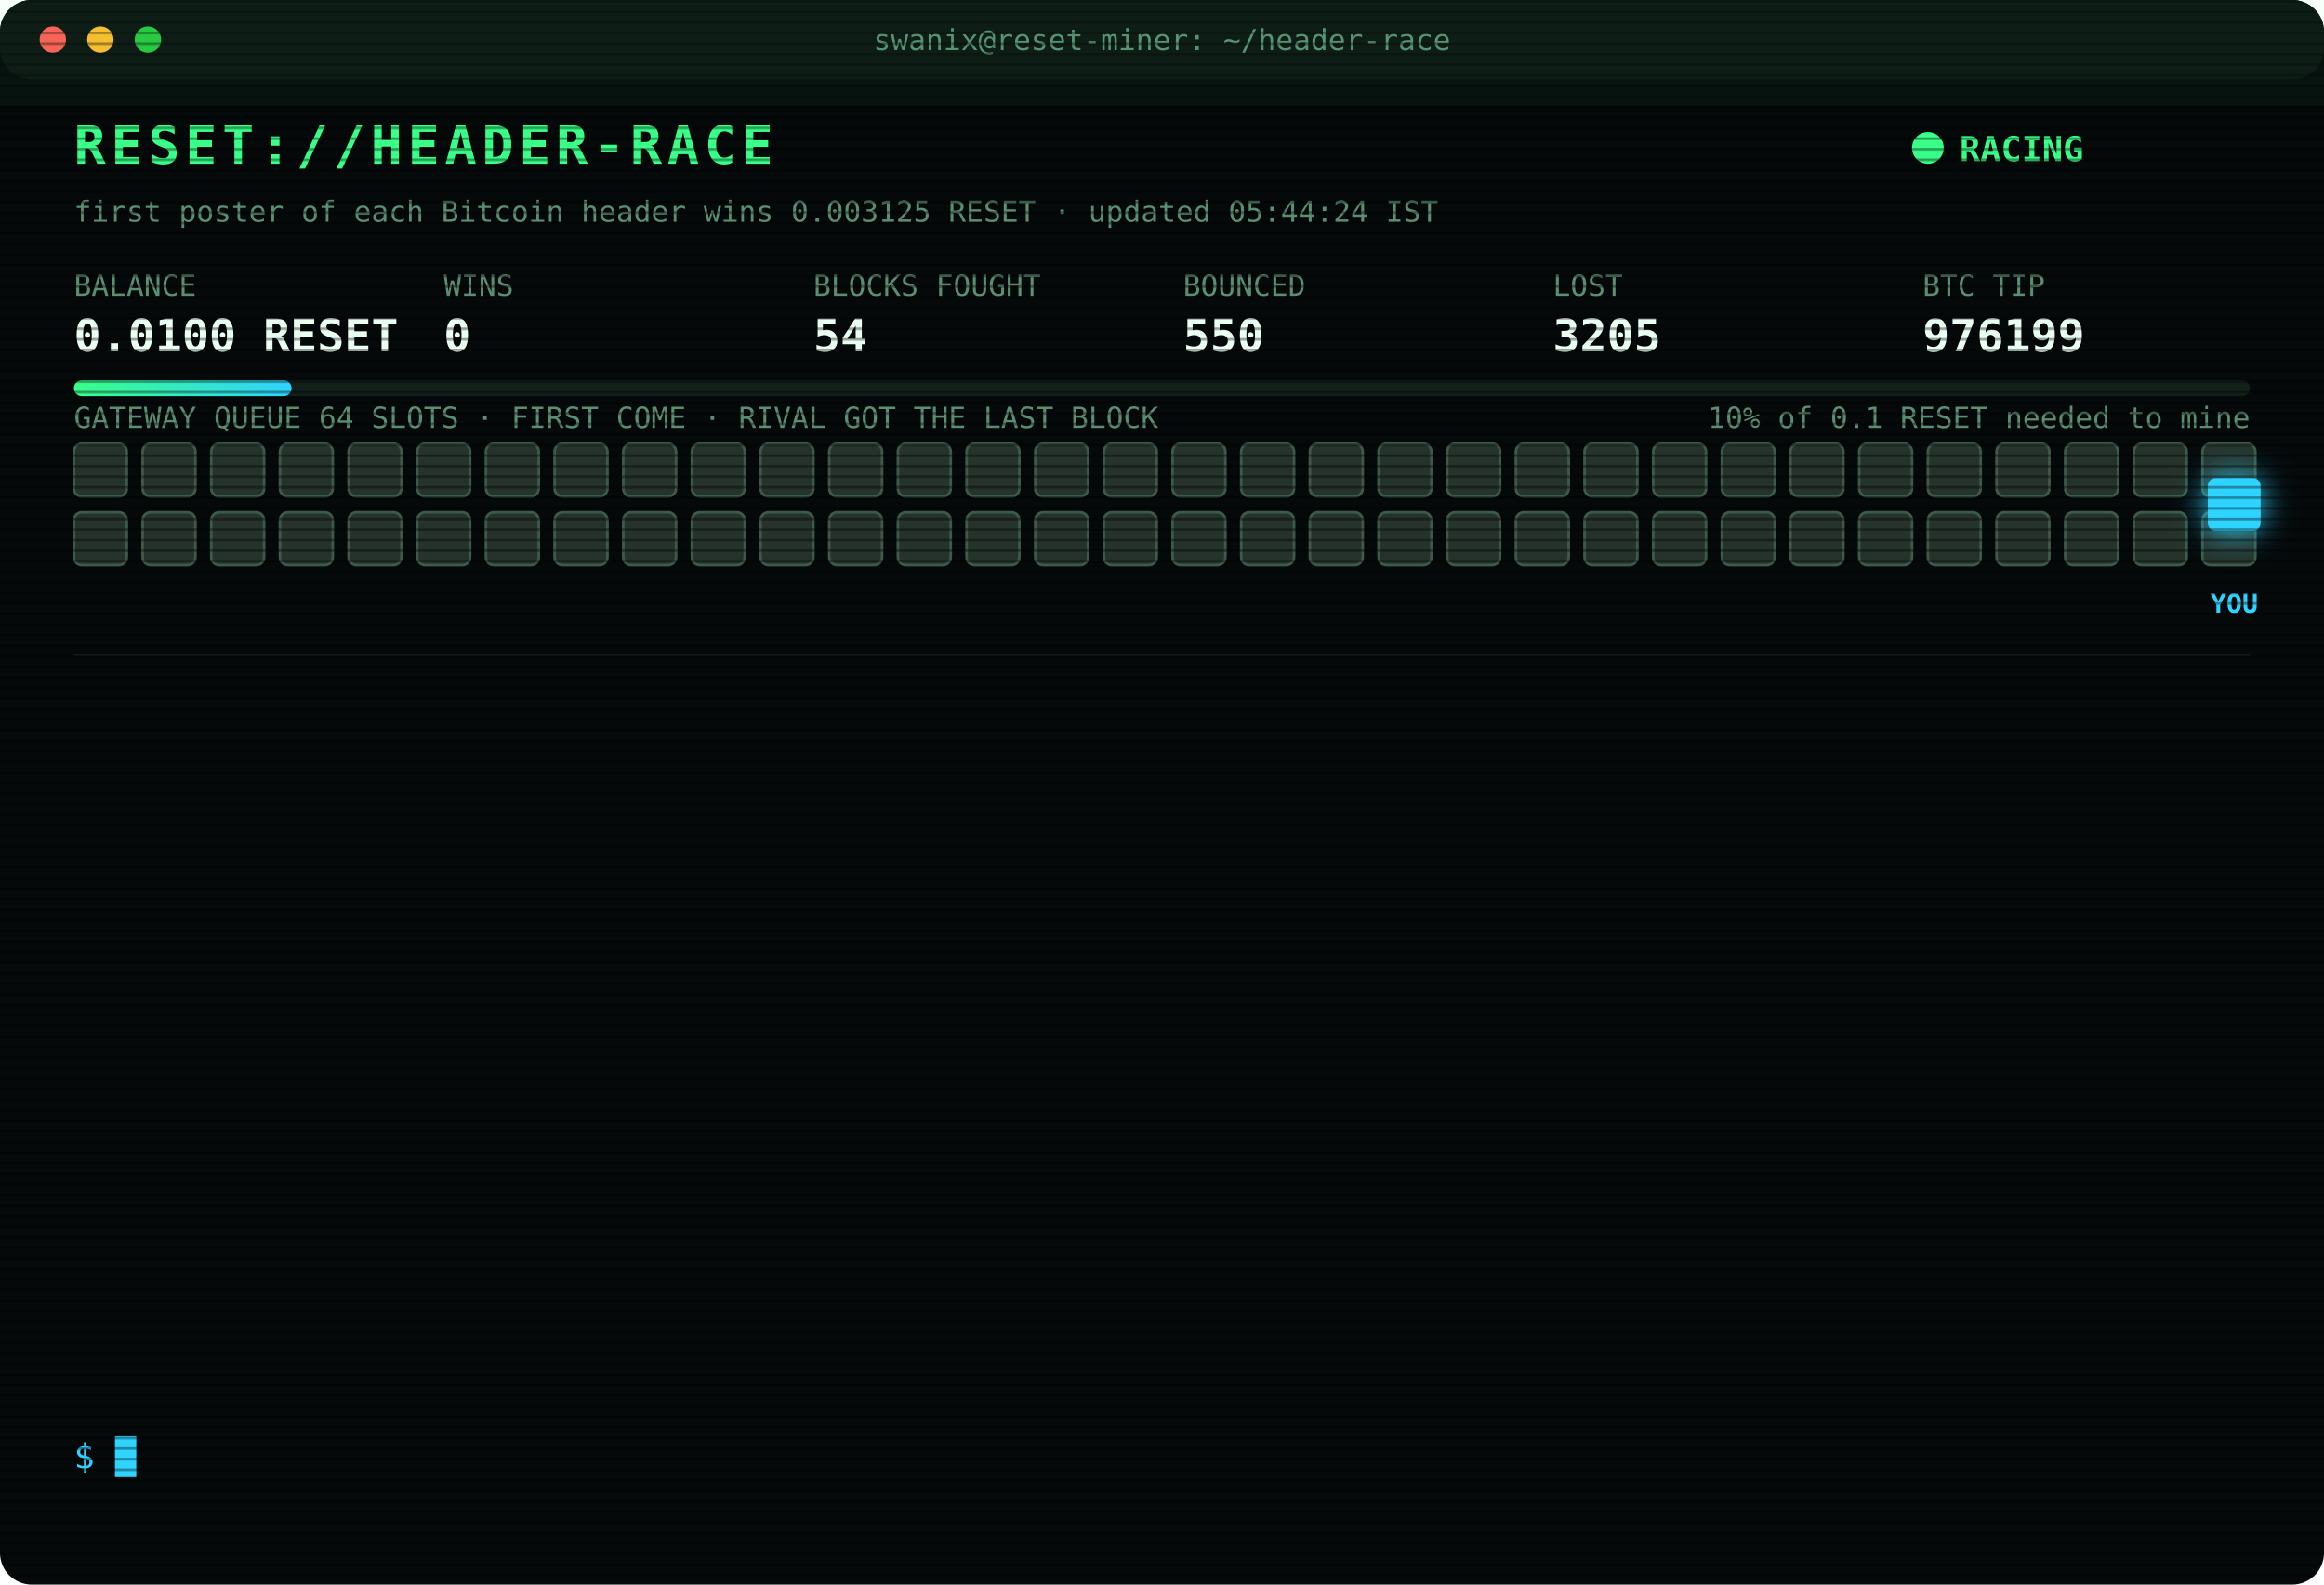
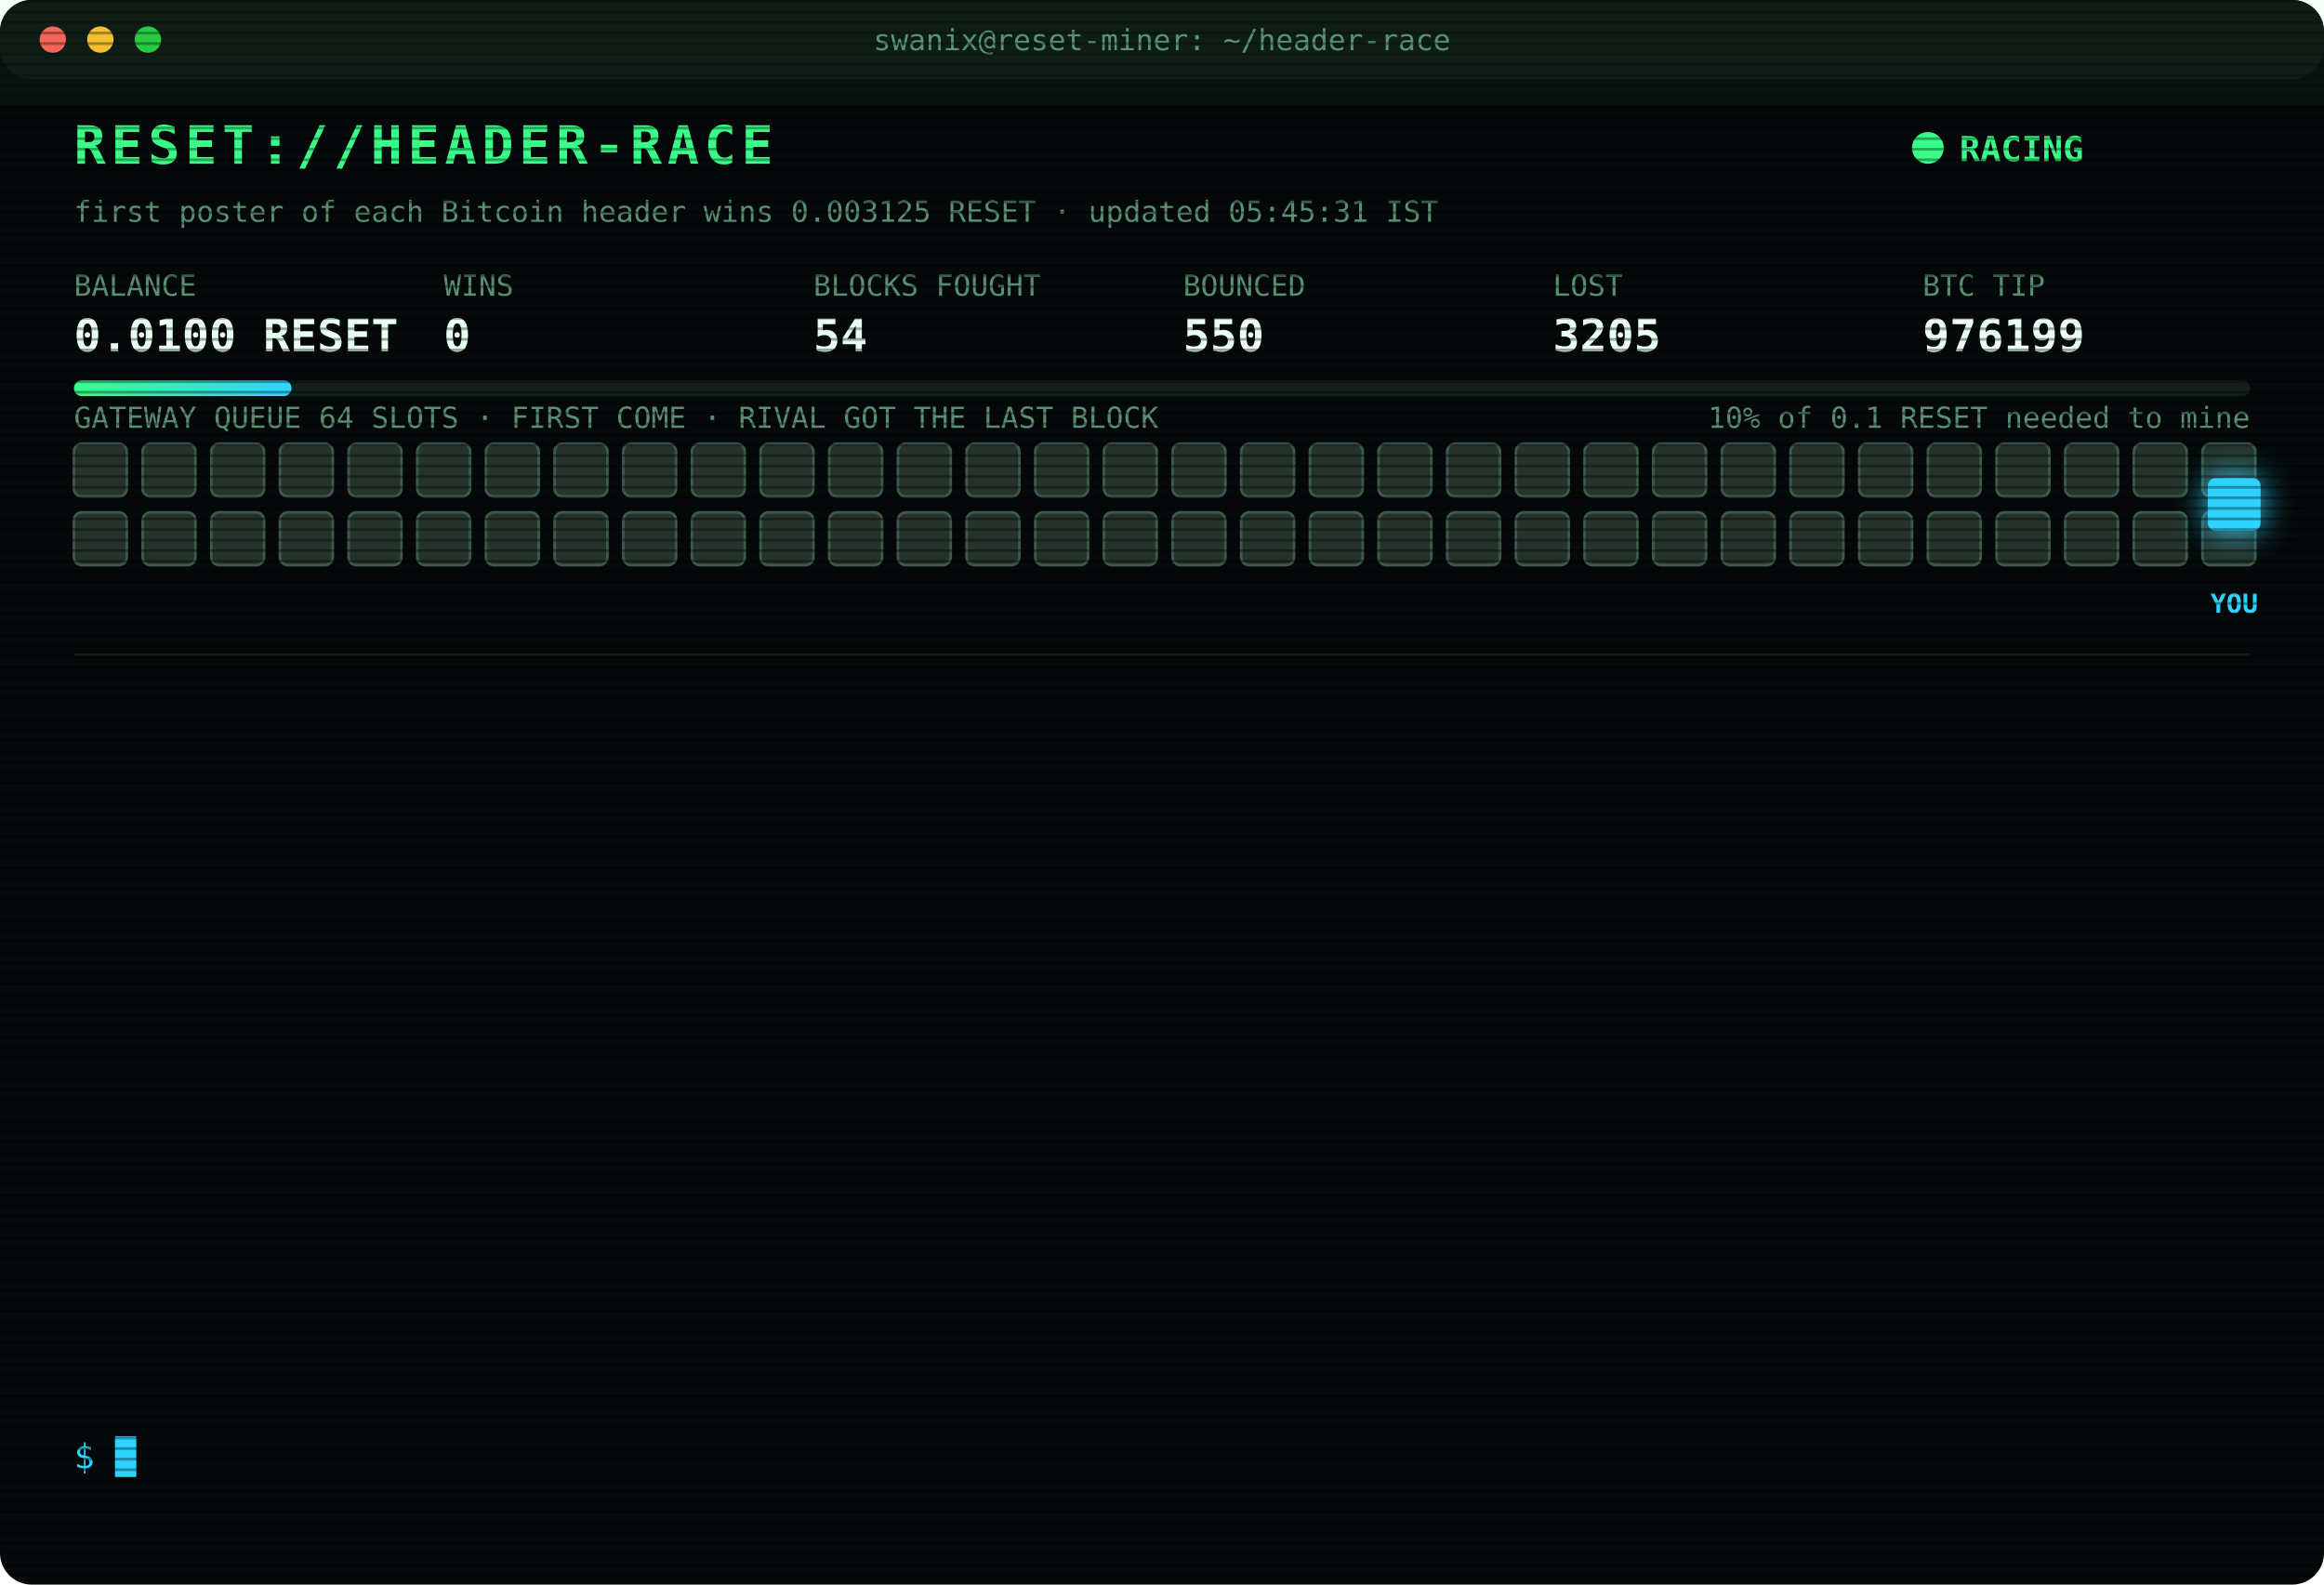
<svg xmlns="http://www.w3.org/2000/svg" width="880" height="600" viewBox="0 0 880 600" font-family="ui-monospace,SFMono-Regular,Menlo,Consolas,monospace">
  <style>
text{font-size:13px;fill:#7CFFB2}
.title{font-size:20px;font-weight:700;fill:#39FF88;letter-spacing:2px;animation:glitch 3s infinite steps(1)}
.sub{fill:#2fd3ff}.k{fill:#5a8f73;font-size:11px}.v{font-size:17px;font-weight:700;fill:#eafff3}
.ts{fill:#3f6b56}.boot{fill:#2fd3ff}.dim{fill:#5a8f73}.bad{fill:#ff4d6d}.warn{fill:#ffd23f}.mag{fill:#ff5cf0}.win{fill:#39FF88;font-weight:700}
.tag{font-size:10px;fill:#2fd3ff;font-weight:700}
.rival{fill:#26332c;stroke:#3c5a49;animation:jam 1.2s infinite alternate}
.idle{fill:#141c18;stroke:#22302a;animation:breathe 4s infinite}
.me{fill:#2fd3ff;filter:drop-shadow(0 0 6px #2fd3ff)}
.hover{animation:nudge 1.1s infinite ease-in-out}.bounce{animation:kick 1.4s infinite}
.ln{opacity:0;animation:in .4s forwards}
.cur{animation:blink 1s infinite steps(1)}
.scan{animation:scan 6s infinite linear}
.led{animation:blink 1.4s infinite}
@keyframes in{from{opacity:0;transform:translateX(-6px)}to{opacity:1;transform:none}}
@keyframes blink{50%{opacity:0}}
@keyframes jam{to{fill:#33463b}}
@keyframes breathe{50%{opacity:.4}}
@keyframes nudge{50%{transform:translateX(-10px)}}
@keyframes kick{0%,100%{transform:none}30%{transform:translateX(-14px)}55%{transform:translateX(10px) translateY(-6px)}}
@keyframes glitch{0%,92%{transform:none}93%{transform:translateX(2px);fill:#ff4d6d}95%{transform:translateX(-2px);fill:#2fd3ff}97%{transform:none}}
@keyframes scan{from{transform:translateY(-40px)}to{transform:translateY(600px)}}
</style>
  <defs>
    <pattern id="sl" width="4" height="4" patternUnits="userSpaceOnUse">
      <rect width="4" height="1" fill="#000" opacity=".35" />
    </pattern>
    <linearGradient id="bar">
      <stop offset="0" stop-color="#39FF88" />
      <stop offset="1" stop-color="#2fd3ff" />
    </linearGradient>
  </defs>
  <rect width="880" height="600" rx="12" fill="#05090a" />
  <rect width="880" height="30" rx="12" fill="#0d1512" />
  <circle cx="20" cy="15" r="5" fill="#ff5f57" />
  <circle cx="38" cy="15" r="5" fill="#febc2e" />
  <circle cx="56" cy="15" r="5" fill="#28c840" />
  <text x="440" y="19" text-anchor="middle" class="k">swanix@reset-miner: ~/header-race</text>
  <text x="28" y="62" class="title">RESET://HEADER-RACE</text>
  <circle class="led" cx="730" cy="56" r="6" fill="#39FF88" />
  <text x="742" y="61" class="win">RACING</text>
-   <text x="28" y="84" class="k">first poster of each Bitcoin header wins 0.003125 RESET · updated 05:44:24 IST</text>
+   <text x="28" y="84" class="k">first poster of each Bitcoin header wins 0.003125 RESET · updated 05:45:31 IST</text>
  <text x="28" y="112" class="k">BALANCE</text>
  <text x="28" y="133" class="v">0.0100 RESET</text>
  <text x="168" y="112" class="k">WINS</text>
  <text x="168" y="133" class="v">0</text>
  <text x="308" y="112" class="k">BLOCKS FOUGHT</text>
  <text x="308" y="133" class="v">54</text>
  <text x="448" y="112" class="k">BOUNCED</text>
  <text x="448" y="133" class="v">550</text>
  <text x="588" y="112" class="k">LOST</text>
  <text x="588" y="133" class="v">3205</text>
  <text x="728" y="112" class="k">BTC TIP</text>
  <text x="728" y="133" class="v">976199</text>
  <rect x="28" y="144" width="824" height="6" rx="3" fill="#13201a" />
  <rect x="28" y="144" width="82.4" height="6" rx="3" fill="url(#bar)" />
  <text x="852" y="162" text-anchor="end" class="k">10% of 0.1 RESET needed to mine</text>
  <text x="28" y="162" class="k">GATEWAY QUEUE 64 SLOTS · FIRST COME · RIVAL GOT THE LAST BLOCK</text>
  <rect class="rival" x="28" y="168" width="20" height="20" rx="3" style="animation-delay:0.00s" />
  <rect class="rival" x="54" y="168" width="20" height="20" rx="3" style="animation-delay:0.05s" />
  <rect class="rival" x="80" y="168" width="20" height="20" rx="3" style="animation-delay:0.10s" />
  <rect class="rival" x="106" y="168" width="20" height="20" rx="3" style="animation-delay:0.15s" />
  <rect class="rival" x="132" y="168" width="20" height="20" rx="3" style="animation-delay:0.20s" />
  <rect class="rival" x="158" y="168" width="20" height="20" rx="3" style="animation-delay:0.25s" />
  <rect class="rival" x="184" y="168" width="20" height="20" rx="3" style="animation-delay:0.30s" />
  <rect class="rival" x="210" y="168" width="20" height="20" rx="3" style="animation-delay:0.35s" />
  <rect class="rival" x="236" y="168" width="20" height="20" rx="3" style="animation-delay:0.40s" />
  <rect class="rival" x="262" y="168" width="20" height="20" rx="3" style="animation-delay:0.45s" />
  <rect class="rival" x="288" y="168" width="20" height="20" rx="3" style="animation-delay:0.50s" />
  <rect class="rival" x="314" y="168" width="20" height="20" rx="3" style="animation-delay:0.55s" />
  <rect class="rival" x="340" y="168" width="20" height="20" rx="3" style="animation-delay:0.60s" />
  <rect class="rival" x="366" y="168" width="20" height="20" rx="3" style="animation-delay:0.65s" />
  <rect class="rival" x="392" y="168" width="20" height="20" rx="3" style="animation-delay:0.70s" />
  <rect class="rival" x="418" y="168" width="20" height="20" rx="3" style="animation-delay:0.75s" />
  <rect class="rival" x="444" y="168" width="20" height="20" rx="3" style="animation-delay:0.80s" />
  <rect class="rival" x="470" y="168" width="20" height="20" rx="3" style="animation-delay:0.85s" />
  <rect class="rival" x="496" y="168" width="20" height="20" rx="3" style="animation-delay:0.90s" />
  <rect class="rival" x="522" y="168" width="20" height="20" rx="3" style="animation-delay:0.95s" />
  <rect class="rival" x="548" y="168" width="20" height="20" rx="3" style="animation-delay:1.00s" />
  <rect class="rival" x="574" y="168" width="20" height="20" rx="3" style="animation-delay:1.05s" />
  <rect class="rival" x="600" y="168" width="20" height="20" rx="3" style="animation-delay:1.10s" />
  <rect class="rival" x="626" y="168" width="20" height="20" rx="3" style="animation-delay:1.15s" />
  <rect class="rival" x="652" y="168" width="20" height="20" rx="3" style="animation-delay:1.20s" />
  <rect class="rival" x="678" y="168" width="20" height="20" rx="3" style="animation-delay:1.25s" />
  <rect class="rival" x="704" y="168" width="20" height="20" rx="3" style="animation-delay:1.30s" />
  <rect class="rival" x="730" y="168" width="20" height="20" rx="3" style="animation-delay:1.35s" />
  <rect class="rival" x="756" y="168" width="20" height="20" rx="3" style="animation-delay:1.40s" />
  <rect class="rival" x="782" y="168" width="20" height="20" rx="3" style="animation-delay:1.45s" />
  <rect class="rival" x="808" y="168" width="20" height="20" rx="3" style="animation-delay:1.50s" />
  <rect class="rival" x="834" y="168" width="20" height="20" rx="3" style="animation-delay:1.55s" />
  <rect class="rival" x="28" y="194" width="20" height="20" rx="3" style="animation-delay:1.60s" />
  <rect class="rival" x="54" y="194" width="20" height="20" rx="3" style="animation-delay:1.65s" />
  <rect class="rival" x="80" y="194" width="20" height="20" rx="3" style="animation-delay:1.70s" />
  <rect class="rival" x="106" y="194" width="20" height="20" rx="3" style="animation-delay:1.75s" />
  <rect class="rival" x="132" y="194" width="20" height="20" rx="3" style="animation-delay:1.80s" />
  <rect class="rival" x="158" y="194" width="20" height="20" rx="3" style="animation-delay:1.85s" />
  <rect class="rival" x="184" y="194" width="20" height="20" rx="3" style="animation-delay:1.90s" />
  <rect class="rival" x="210" y="194" width="20" height="20" rx="3" style="animation-delay:1.95s" />
  <rect class="rival" x="236" y="194" width="20" height="20" rx="3" style="animation-delay:2.00s" />
  <rect class="rival" x="262" y="194" width="20" height="20" rx="3" style="animation-delay:2.05s" />
  <rect class="rival" x="288" y="194" width="20" height="20" rx="3" style="animation-delay:2.10s" />
  <rect class="rival" x="314" y="194" width="20" height="20" rx="3" style="animation-delay:2.15s" />
  <rect class="rival" x="340" y="194" width="20" height="20" rx="3" style="animation-delay:2.20s" />
  <rect class="rival" x="366" y="194" width="20" height="20" rx="3" style="animation-delay:2.25s" />
  <rect class="rival" x="392" y="194" width="20" height="20" rx="3" style="animation-delay:2.30s" />
  <rect class="rival" x="418" y="194" width="20" height="20" rx="3" style="animation-delay:2.35s" />
  <rect class="rival" x="444" y="194" width="20" height="20" rx="3" style="animation-delay:2.40s" />
  <rect class="rival" x="470" y="194" width="20" height="20" rx="3" style="animation-delay:2.45s" />
  <rect class="rival" x="496" y="194" width="20" height="20" rx="3" style="animation-delay:2.50s" />
  <rect class="rival" x="522" y="194" width="20" height="20" rx="3" style="animation-delay:2.55s" />
  <rect class="rival" x="548" y="194" width="20" height="20" rx="3" style="animation-delay:2.60s" />
  <rect class="rival" x="574" y="194" width="20" height="20" rx="3" style="animation-delay:2.65s" />
  <rect class="rival" x="600" y="194" width="20" height="20" rx="3" style="animation-delay:2.70s" />
  <rect class="rival" x="626" y="194" width="20" height="20" rx="3" style="animation-delay:2.75s" />
  <rect class="rival" x="652" y="194" width="20" height="20" rx="3" style="animation-delay:2.80s" />
  <rect class="rival" x="678" y="194" width="20" height="20" rx="3" style="animation-delay:2.85s" />
  <rect class="rival" x="704" y="194" width="20" height="20" rx="3" style="animation-delay:2.90s" />
  <rect class="rival" x="730" y="194" width="20" height="20" rx="3" style="animation-delay:2.95s" />
  <rect class="rival" x="756" y="194" width="20" height="20" rx="3" style="animation-delay:3.00s" />
  <rect class="rival" x="782" y="194" width="20" height="20" rx="3" style="animation-delay:3.05s" />
  <rect class="rival" x="808" y="194" width="20" height="20" rx="3" style="animation-delay:3.10s" />
  <rect class="rival" x="834" y="194" width="20" height="20" rx="3" style="animation-delay:3.15s" />
  <g class="hover">
    <rect class="me" x="836" y="181" width="20" height="20" rx="3" />
    <text class="tag" x="846" y="232" text-anchor="middle">YOU</text>
  </g>
  <line x1="28" x2="852" y1="248" y2="248" stroke="#13201a" />
  <g class="ln" style="animation-delay:0.40s">
    <text x="28" y="270" class="ts">02:34:45</text>
    <text x="104" y="270" class="bad">[LOST] #976185 taken by a rival miner</text>
  </g>
  <g class="ln" style="animation-delay:0.65s">
    <text x="28" y="292" class="ts">02:53:32</text>
    <text x="104" y="292" class="bad">[LOST] #976186 taken by a rival miner</text>
  </g>
  <g class="ln" style="animation-delay:0.90s">
    <text x="28" y="314" class="ts">02:56:55</text>
    <text x="104" y="314" class="bad">[LOST] #976187 taken by a rival miner</text>
  </g>
  <g class="ln" style="animation-delay:1.15s">
    <text x="28" y="336" class="ts">03:22:37</text>
    <text x="104" y="336" class="bad">[LOST] #976188 taken by a rival miner</text>
  </g>
  <g class="ln" style="animation-delay:1.40s">
    <text x="28" y="358" class="ts">03:25:21</text>
    <text x="104" y="358" class="bad">[LOST] #976189 taken by a rival miner</text>
  </g>
  <g class="ln" style="animation-delay:1.65s">
    <text x="28" y="380" class="ts">03:44:26</text>
    <text x="104" y="380" class="bad">[LOST] #976191 taken by a rival miner</text>
  </g>
  <g class="ln" style="animation-delay:1.90s">
    <text x="28" y="402" class="ts">03:59:05</text>
    <text x="104" y="402" class="bad">[LOST] #976192 taken by a rival miner</text>
  </g>
  <g class="ln" style="animation-delay:2.15s">
    <text x="28" y="424" class="ts">04:00:27</text>
    <text x="104" y="424" class="bad">[LOST] #976193 taken by a rival miner</text>
  </g>
  <g class="ln" style="animation-delay:2.40s">
    <text x="28" y="446" class="ts">04:41:31</text>
    <text x="104" y="446" class="bad">[LOST] #976194 taken by a rival miner</text>
  </g>
  <g class="ln" style="animation-delay:2.65s">
    <text x="28" y="468" class="ts">04:41:38</text>
    <text x="104" y="468" class="bad">[LOST] #976195 taken by a rival miner</text>
  </g>
  <g class="ln" style="animation-delay:2.90s">
    <text x="28" y="490" class="ts">05:05:17</text>
    <text x="104" y="490" class="bad">[LOST] #976196 taken by a rival miner</text>
  </g>
  <g class="ln" style="animation-delay:3.15s">
    <text x="28" y="512" class="ts">05:25:38</text>
    <text x="104" y="512" class="bad">[LOST] #976197 taken by a rival miner</text>
  </g>
  <g class="ln" style="animation-delay:3.40s">
    <text x="28" y="534" class="ts">05:44:24</text>
    <text x="104" y="534" class="bad">[LOST] #976199 taken by a rival miner</text>
  </g>
  <text x="28" y="556" class="sub">$ <tspan class="cur">█</tspan>
  </text>
  <rect width="880" height="600" rx="12" fill="url(#sl)" pointer-events="none" />
  <rect class="scan" width="880" height="40" fill="#39FF88" opacity=".04" />
</svg>
